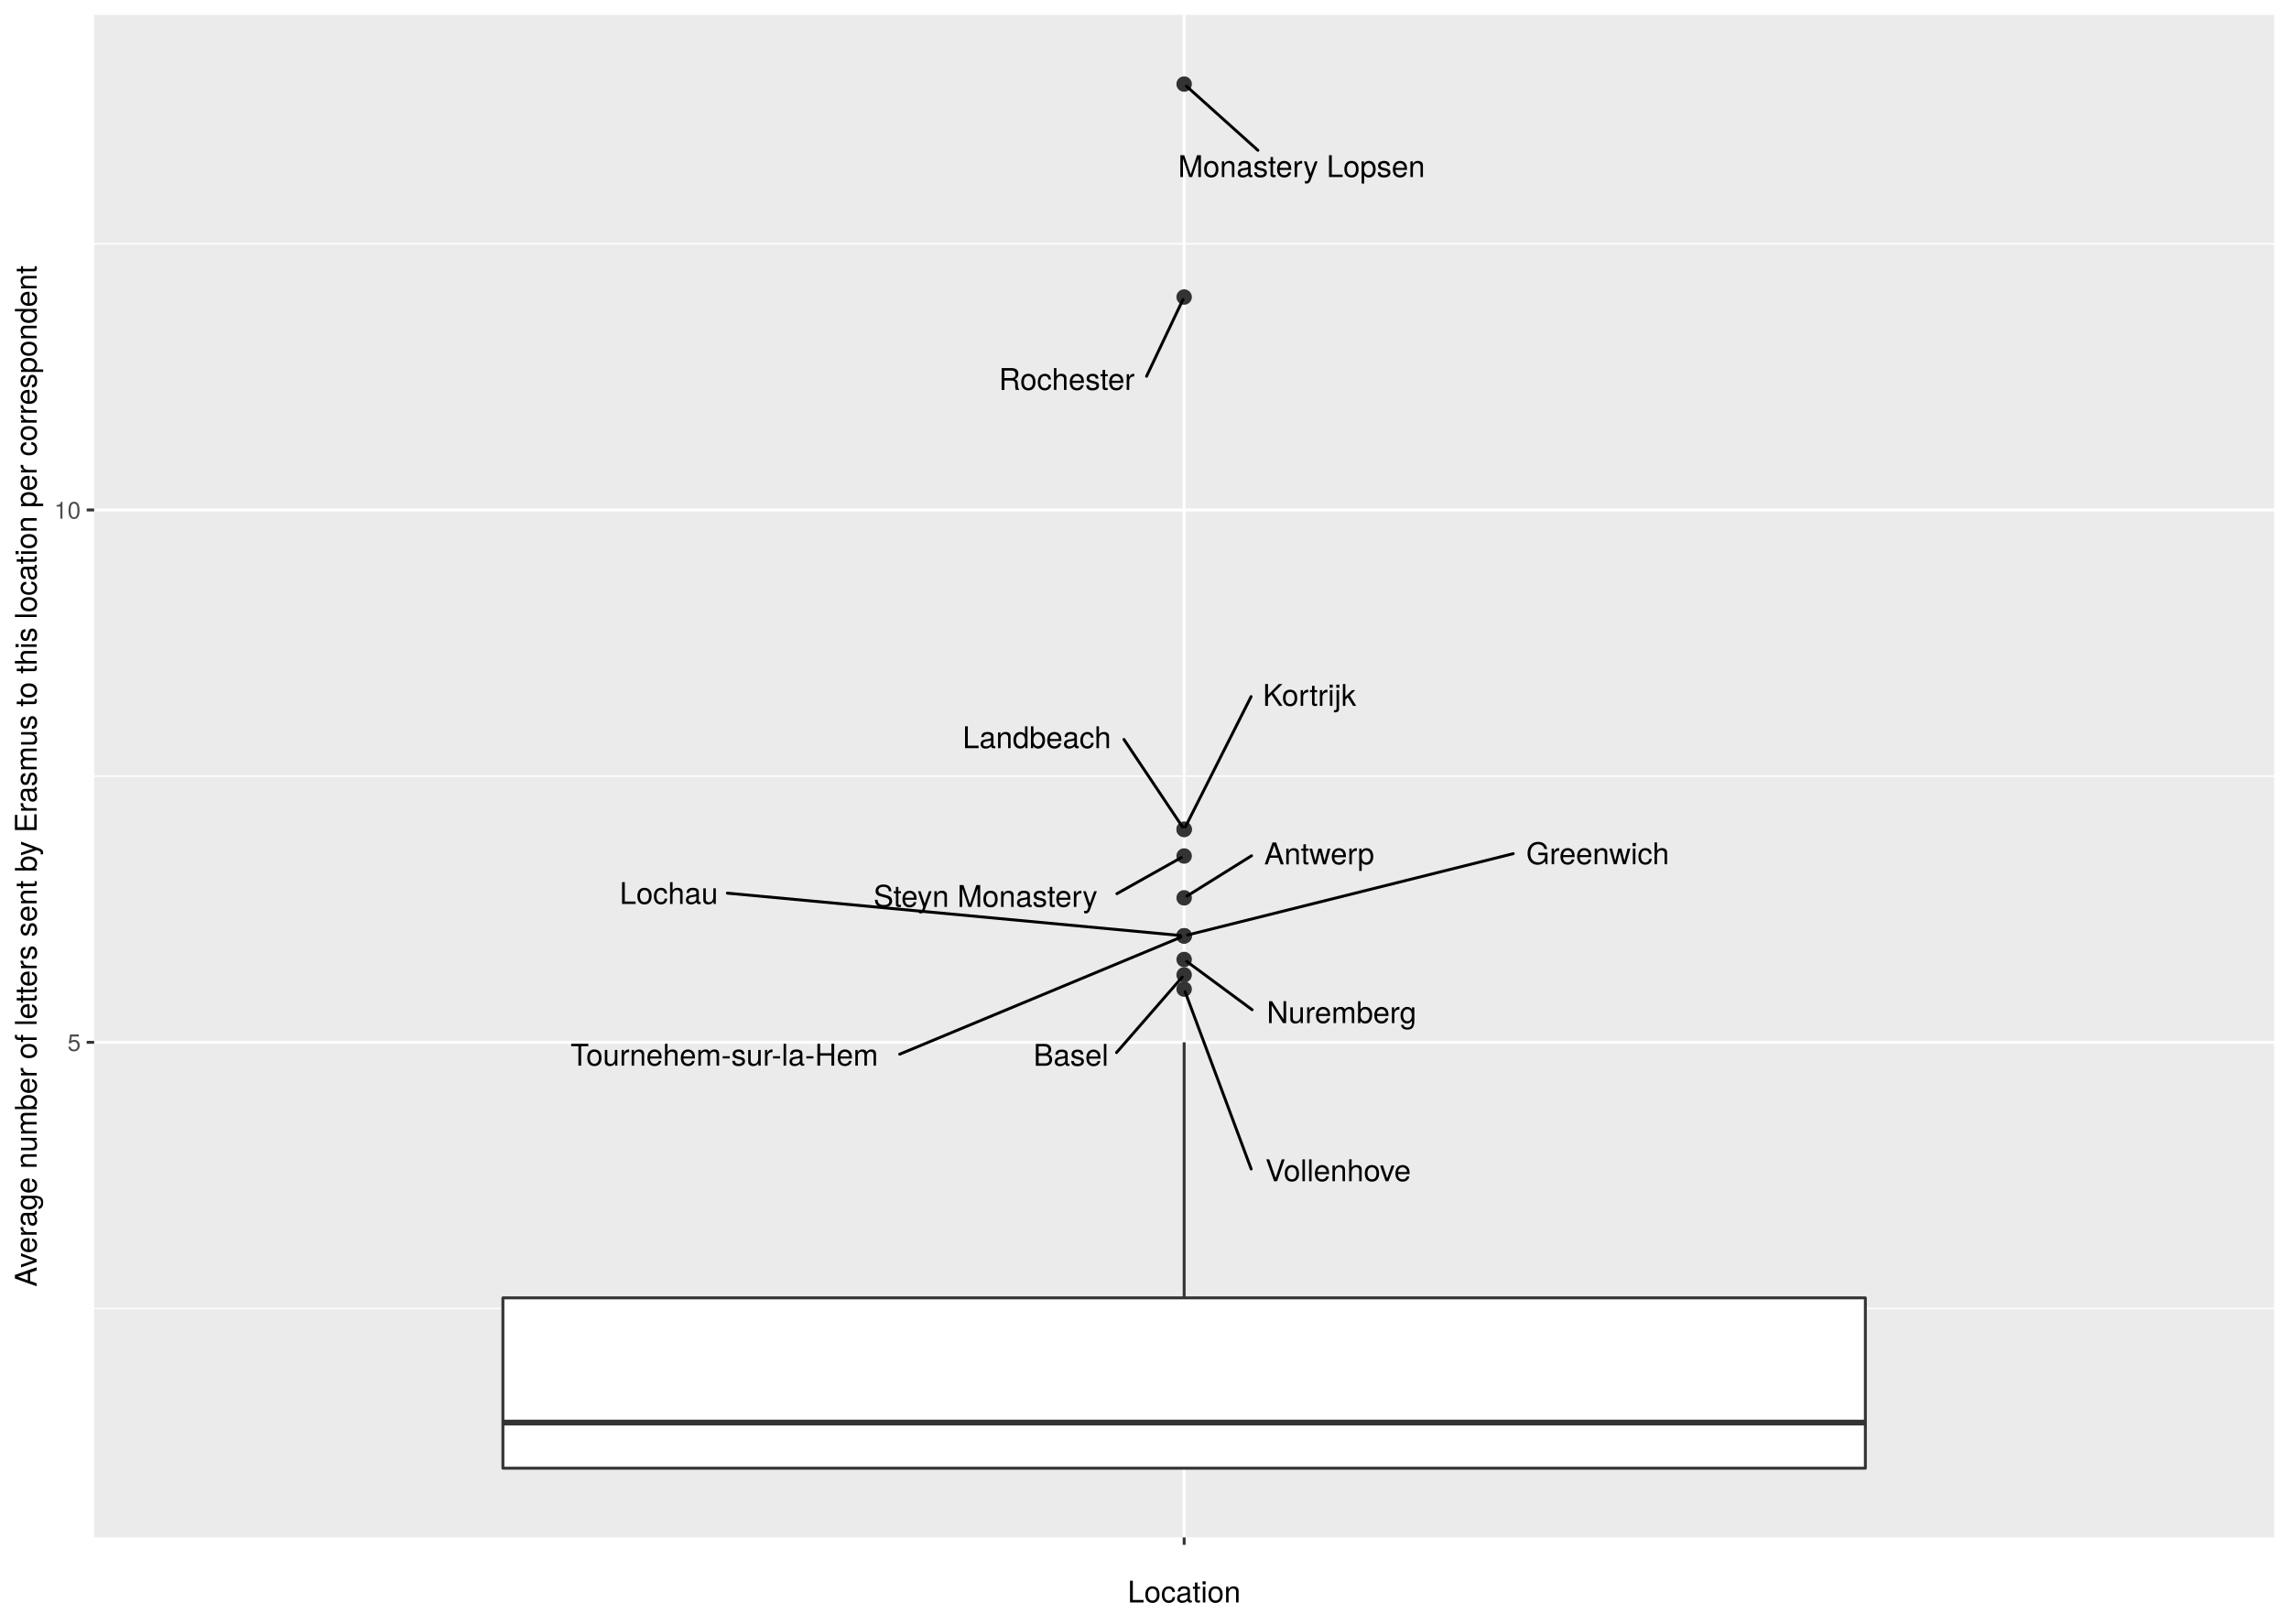
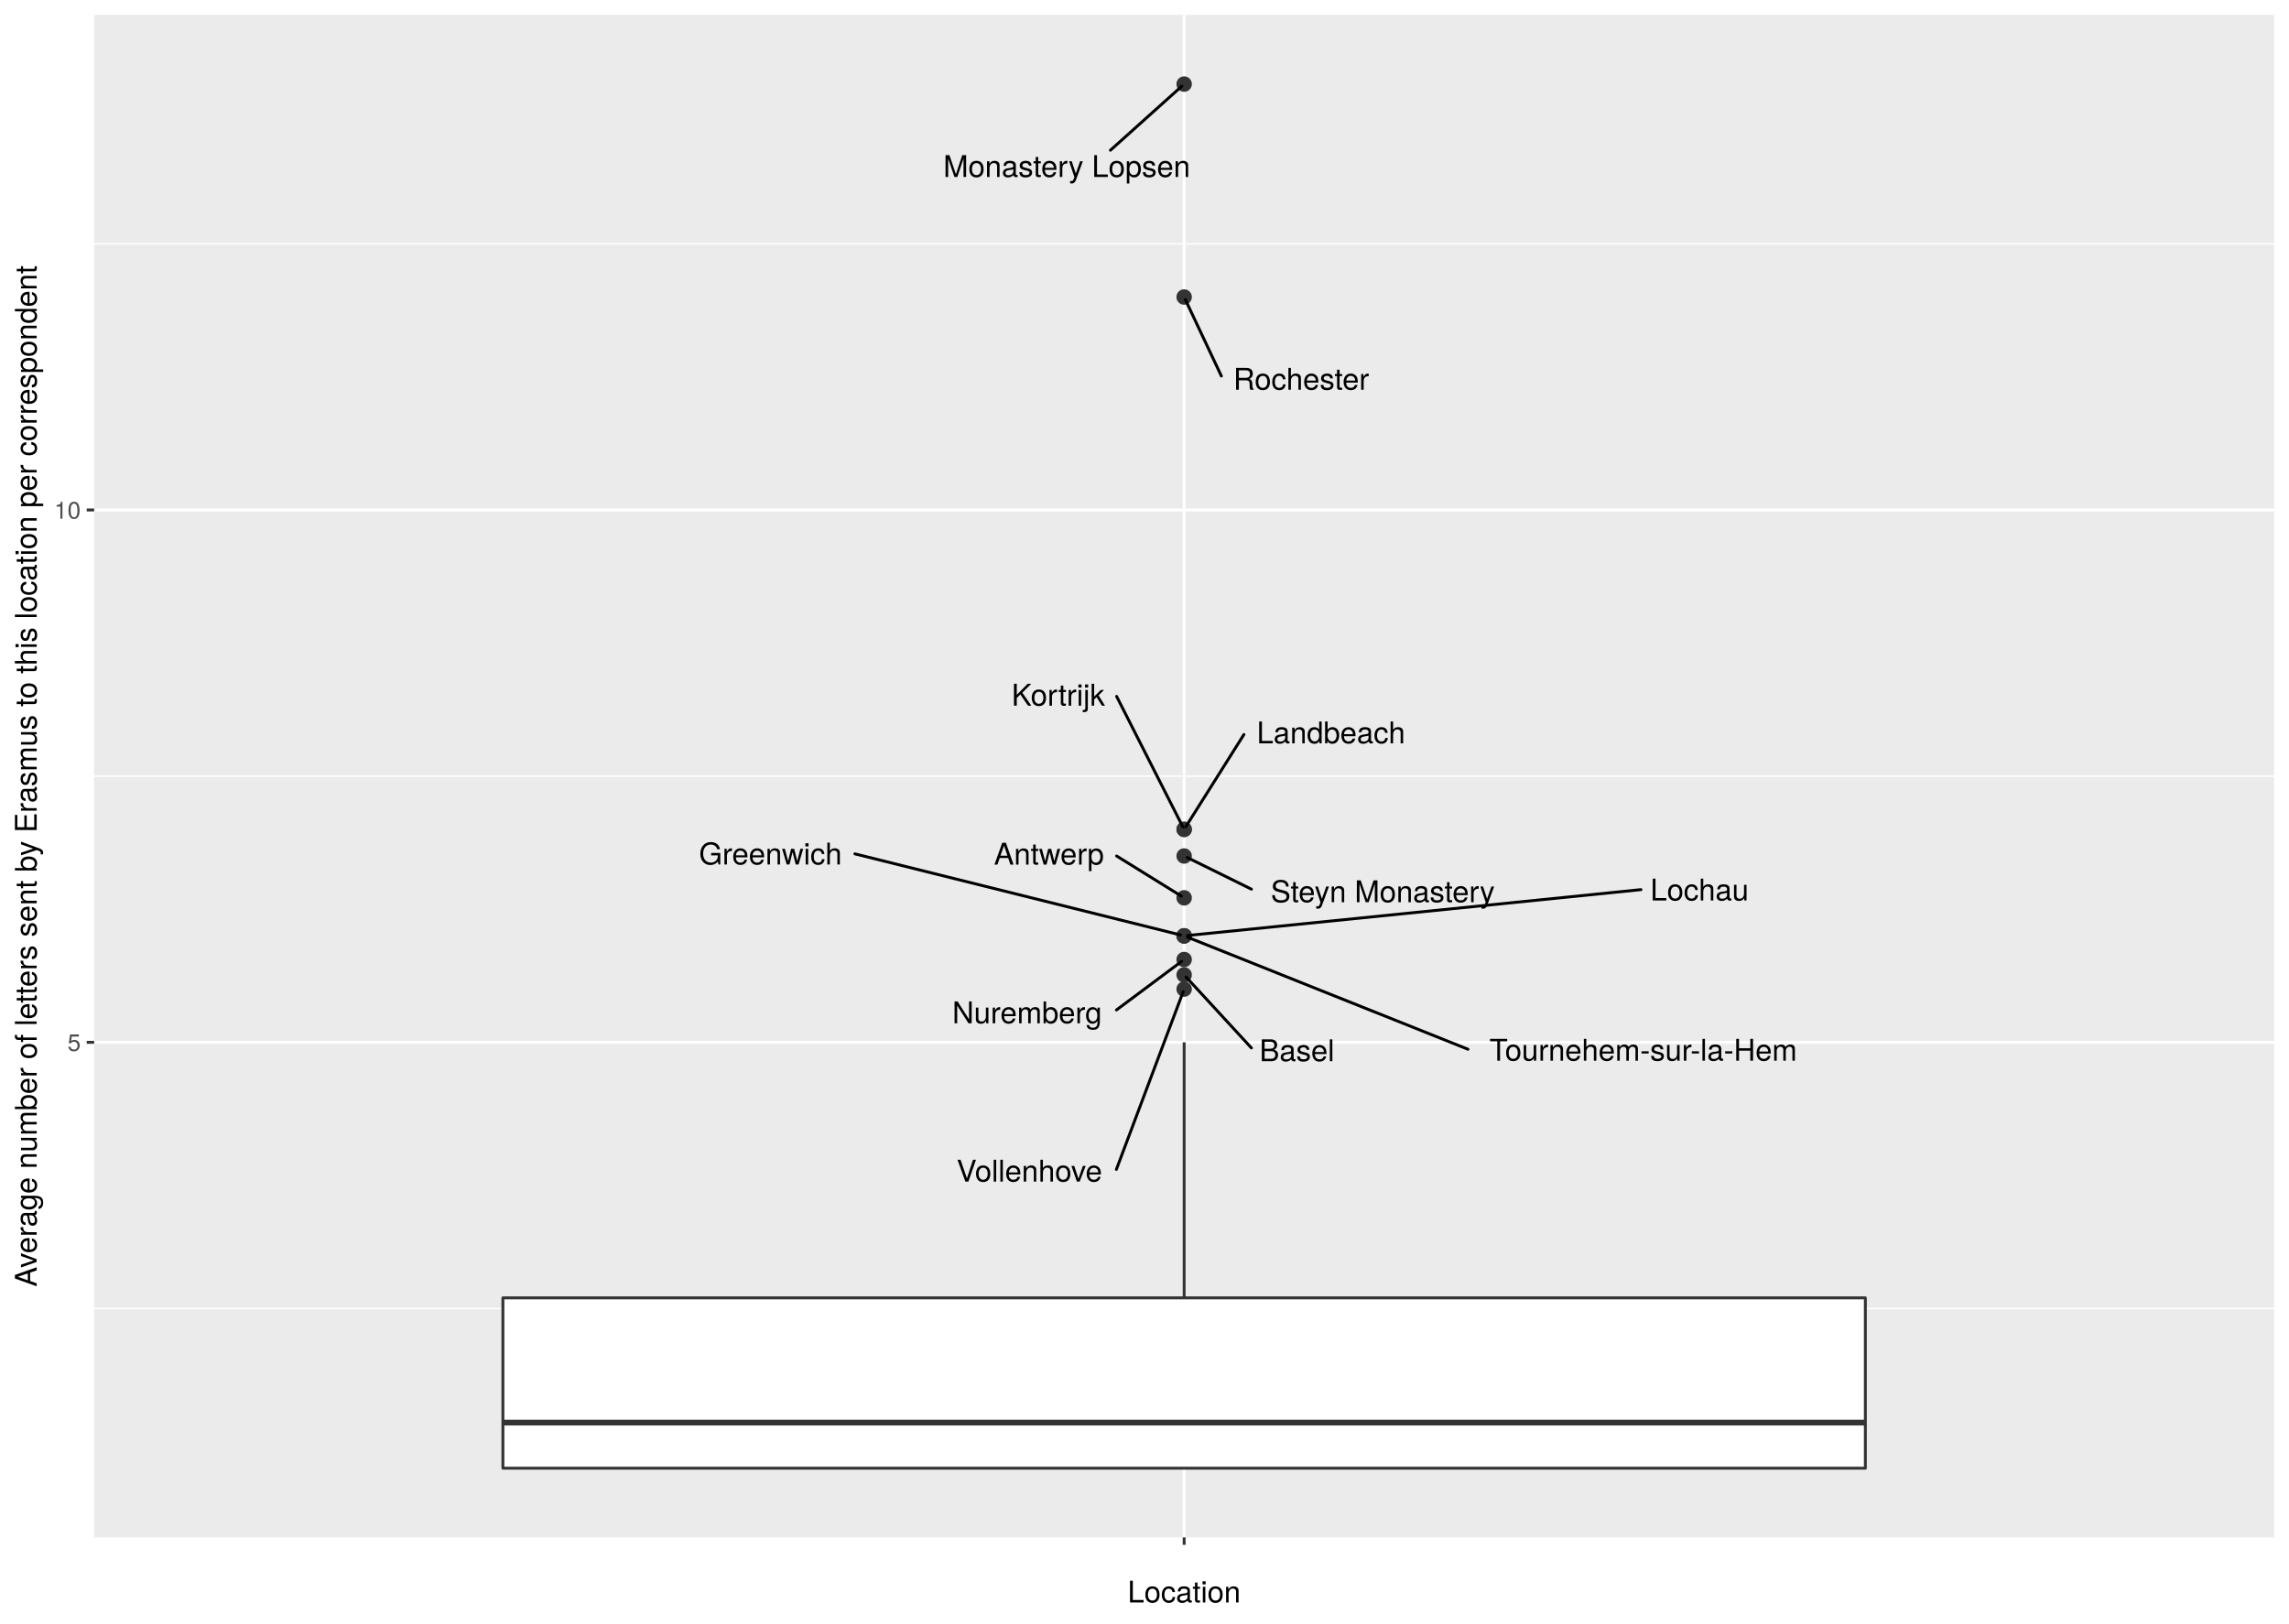
<svg xmlns="http://www.w3.org/2000/svg" class="svglite" width="842.40pt" height="597.60pt" viewBox="0 0 842.40 597.60">
  <defs>
    <style type="text/css">
    .svglite line, .svglite polyline, .svglite polygon, .svglite path, .svglite rect, .svglite circle {
      fill: none;
      stroke: #000000;
      stroke-linecap: round;
      stroke-linejoin: round;
      stroke-miterlimit: 10.00;
    }
    .svglite text {
      white-space: pre;
    }
  </style>
  </defs>
  <rect width="100%" height="100%" style="stroke: none; fill: #FFFFFF;" />
  <defs>
    <clipPath id="cpMC4wMHw4NDIuNDB8MC4wMHw1OTcuNjA=">
      <rect x="0.00" y="0.00" width="842.40" height="597.60" />
    </clipPath>
  </defs>
  <g clip-path="url(#cpMC4wMHw4NDIuNDB8MC4wMHw1OTcuNjA=)">
    <rect x="0" y="-0" width="842.40" height="597.60" style="stroke-width: 1.07; stroke: #FFFFFF; fill: #FFFFFF;" />
  </g>
  <defs>
    <clipPath id="cpMzQuNjV8ODM2LjkyfDUuNDh8NTY1Ljg5">
      <rect x="34.65" y="5.48" width="802.27" height="560.42" />
    </clipPath>
  </defs>
  <g clip-path="url(#cpMzQuNjV8ODM2LjkyfDUuNDh8NTY1Ljg5)">
    <rect x="34.65" y="5.48" width="802.27" height="560.42" style="stroke-width: 1.07; stroke: none; fill: #EBEBEB;" />
    <polyline points="34.65,481.64 836.92,481.64 " style="stroke-width: 0.53; stroke: #FFFFFF; stroke-linecap: butt;" />
    <polyline points="34.65,285.69 836.92,285.69 " style="stroke-width: 0.53; stroke: #FFFFFF; stroke-linecap: butt;" />
    <polyline points="34.65,89.74 836.92,89.74 " style="stroke-width: 0.53; stroke: #FFFFFF; stroke-linecap: butt;" />
    <polyline points="34.65,383.66 836.92,383.66 " style="stroke-width: 1.07; stroke: #FFFFFF; stroke-linecap: butt;" />
    <polyline points="34.65,187.71 836.92,187.71 " style="stroke-width: 1.07; stroke: #FFFFFF; stroke-linecap: butt;" />
    <polyline points="435.79,565.89 435.79,5.48 " style="stroke-width: 1.07; stroke: #FFFFFF; stroke-linecap: butt;" />
    <circle cx="435.79" cy="358.84" r="2.49" style="stroke-width: 0.71; stroke: #333333; fill: #333333;" />
    <circle cx="435.79" cy="330.48" r="2.49" style="stroke-width: 0.71; stroke: #333333; fill: #333333;" />
    <circle cx="435.79" cy="353.18" r="2.49" style="stroke-width: 0.71; stroke: #333333; fill: #333333;" />
    <circle cx="435.79" cy="344.47" r="2.49" style="stroke-width: 0.71; stroke: #333333; fill: #333333;" />
    <circle cx="435.79" cy="315.08" r="2.49" style="stroke-width: 0.71; stroke: #333333; fill: #333333;" />
    <circle cx="435.79" cy="344.47" r="2.49" style="stroke-width: 0.71; stroke: #333333; fill: #333333;" />
    <circle cx="435.79" cy="344.47" r="2.49" style="stroke-width: 0.71; stroke: #333333; fill: #333333;" />
    <circle cx="435.79" cy="364.07" r="2.49" style="stroke-width: 0.71; stroke: #333333; fill: #333333;" />
    <circle cx="435.79" cy="305.28" r="2.49" style="stroke-width: 0.71; stroke: #333333; fill: #333333;" />
    <circle cx="435.79" cy="305.28" r="2.49" style="stroke-width: 0.71; stroke: #333333; fill: #333333;" />
    <circle cx="435.79" cy="30.95" r="2.49" style="stroke-width: 0.71; stroke: #333333; fill: #333333;" />
    <circle cx="435.79" cy="109.33" r="2.49" style="stroke-width: 0.71; stroke: #333333; fill: #333333;" />
    <line x1="435.79" y1="477.72" x2="435.79" y2="383.66" style="stroke-width: 1.07; stroke: #333333; stroke-linecap: butt;" />
    <line x1="435.79" y1="540.42" x2="435.79" y2="540.42" style="stroke-width: 1.07; stroke: #333333; stroke-linecap: butt;" />
    <polygon points="185.08,477.72 185.08,540.42 686.49,540.42 686.49,477.72 185.08,477.72 " style="stroke-width: 1.07; stroke: #333333; fill: #FFFFFF;" />
    <line x1="185.08" y1="523.62" x2="686.49" y2="523.62" style="stroke-width: 2.13; stroke: #333333; stroke-linecap: butt;" />
-     <line x1="410.90" y1="387.44" x2="435.07" y2="359.67" style="stroke-width: 1.07;" />
-     <line x1="460.60" y1="314.99" x2="436.81" y2="329.84" style="stroke-width: 1.07;" />
-     <line x1="460.81" y1="371.67" x2="436.73" y2="353.88" style="stroke-width: 1.07;" />
-     <line x1="556.90" y1="314.22" x2="437.08" y2="344.15" style="stroke-width: 1.07;" />
-     <line x1="411.04" y1="328.95" x2="434.71" y2="315.68" style="stroke-width: 1.07;" />
-     <line x1="331.10" y1="388.03" x2="434.60" y2="344.96" style="stroke-width: 1.07;" />
-     <line x1="267.69" y1="328.75" x2="434.42" y2="344.34" style="stroke-width: 1.07;" />
-     <line x1="460.46" y1="430.29" x2="436.13" y2="365.00" style="stroke-width: 1.07;" />
-     <line x1="460.43" y1="256.40" x2="436.24" y2="304.37" style="stroke-width: 1.07;" />
-     <line x1="413.63" y1="272.17" x2="435.20" y2="304.41" style="stroke-width: 1.07;" />
-     <line x1="462.94" y1="55.33" x2="436.63" y2="31.71" style="stroke-width: 1.07;" />
-     <line x1="421.96" y1="138.50" x2="435.35" y2="110.25" style="stroke-width: 1.07;" />
-     <text x="394.14" y="392.29" text-anchor="middle" style="font-size: 11.04px; font-family: &quot;TeX Gyre Heros&quot;;" textLength="29.93px" lengthAdjust="spacingAndGlyphs">Basel</text>
-     <text x="485.50" y="318.15" text-anchor="middle" style="font-size: 11.04px; font-family: &quot;TeX Gyre Heros&quot;;" textLength="46.21px" lengthAdjust="spacingAndGlyphs">Antwerp</text>
-     <text x="493.71" y="376.58" text-anchor="middle" style="font-size: 11.04px; font-family: &quot;TeX Gyre Heros&quot;;" textLength="62.19px" lengthAdjust="spacingAndGlyphs">Nuremberg</text>
-     <text x="587.98" y="318.12" text-anchor="middle" style="font-size: 11.04px; font-family: &quot;TeX Gyre Heros&quot;;" textLength="58.55px" lengthAdjust="spacingAndGlyphs">Greenwich</text>
-     <text x="362.69" y="333.81" text-anchor="middle" style="font-size: 11.04px; font-family: &quot;TeX Gyre Heros&quot;;" textLength="93.09px" lengthAdjust="spacingAndGlyphs">Steyn Monastery</text>
-     <text x="266.59" y="392.24" text-anchor="middle" style="font-size: 11.04px; font-family: &quot;TeX Gyre Heros&quot;;" textLength="125.42px" lengthAdjust="spacingAndGlyphs">Tournehem-sur-la-Hem</text>
-     <text x="246.14" y="332.74" text-anchor="middle" style="font-size: 11.04px; font-family: &quot;TeX Gyre Heros&quot;;" textLength="39.51px" lengthAdjust="spacingAndGlyphs">Lochau</text>
-     <text x="492.46" y="434.78" text-anchor="middle" style="font-size: 11.04px; font-family: &quot;TeX Gyre Heros&quot;;" textLength="60.41px" lengthAdjust="spacingAndGlyphs">Vollenhove</text>
-     <text x="481.91" y="259.81" text-anchor="middle" style="font-size: 11.04px; font-family: &quot;TeX Gyre Heros&quot;;" textLength="39.36px" lengthAdjust="spacingAndGlyphs">Kortrijk</text>
-     <text x="381.58" y="275.38" text-anchor="middle" style="font-size: 11.04px; font-family: &quot;TeX Gyre Heros&quot;;" textLength="60.50px" lengthAdjust="spacingAndGlyphs">Landbeach</text>
-     <text x="479.00" y="65.17" text-anchor="middle" style="font-size: 11.04px; font-family: &quot;TeX Gyre Heros&quot;;" textLength="100.68px" lengthAdjust="spacingAndGlyphs">Monastery Lopsen</text>
-     <text x="392.58" y="143.53" text-anchor="middle" style="font-size: 11.04px; font-family: &quot;TeX Gyre Heros&quot;;" textLength="55.15px" lengthAdjust="spacingAndGlyphs">Rochester</text>
+     <line x1="460.54" y1="385.73" x2="436.53" y2="359.65" style="stroke-width: 1.07;" />
+     <line x1="410.94" y1="315.08" x2="434.75" y2="329.84" style="stroke-width: 1.07;" />
+     <line x1="410.88" y1="371.75" x2="434.84" y2="353.88" style="stroke-width: 1.07;" />
+     <line x1="314.62" y1="314.29" x2="434.49" y2="344.15" style="stroke-width: 1.07;" />
+     <line x1="460.55" y1="327.29" x2="436.91" y2="315.63" style="stroke-width: 1.07;" />
+     <line x1="540.24" y1="386.21" x2="436.98" y2="344.95" style="stroke-width: 1.07;" />
+     <line x1="603.90" y1="327.46" x2="437.15" y2="344.33" style="stroke-width: 1.07;" />
+     <line x1="410.85" y1="430.44" x2="435.44" y2="365.00" style="stroke-width: 1.07;" />
+     <line x1="410.94" y1="256.33" x2="435.32" y2="304.38" style="stroke-width: 1.07;" />
+     <line x1="457.78" y1="270.37" x2="436.34" y2="304.40" style="stroke-width: 1.07;" />
+     <line x1="408.66" y1="55.30" x2="434.94" y2="31.71" style="stroke-width: 1.07;" />
+     <line x1="449.49" y1="138.41" x2="436.22" y2="110.25" style="stroke-width: 1.07;" />
+     <text x="477.30" y="390.60" text-anchor="middle" style="font-size: 11.04px; font-family: &quot;TeX Gyre Heros&quot;;" textLength="29.93px" lengthAdjust="spacingAndGlyphs">Basel</text>
+     <text x="386.04" y="318.24" text-anchor="middle" style="font-size: 11.04px; font-family: &quot;TeX Gyre Heros&quot;;" textLength="46.21px" lengthAdjust="spacingAndGlyphs">Antwerp</text>
+     <text x="377.98" y="376.66" text-anchor="middle" style="font-size: 11.04px; font-family: &quot;TeX Gyre Heros&quot;;" textLength="62.19px" lengthAdjust="spacingAndGlyphs">Nuremberg</text>
+     <text x="283.55" y="318.20" text-anchor="middle" style="font-size: 11.04px; font-family: &quot;TeX Gyre Heros&quot;;" textLength="58.55px" lengthAdjust="spacingAndGlyphs">Greenwich</text>
+     <text x="508.89" y="332.09" text-anchor="middle" style="font-size: 11.04px; font-family: &quot;TeX Gyre Heros&quot;;" textLength="93.09px" lengthAdjust="spacingAndGlyphs">Steyn Monastery</text>
+     <text x="604.75" y="390.42" text-anchor="middle" style="font-size: 11.04px; font-family: &quot;TeX Gyre Heros&quot;;" textLength="125.42px" lengthAdjust="spacingAndGlyphs">Tournehem-sur-la-Hem</text>
+     <text x="625.46" y="331.45" text-anchor="middle" style="font-size: 11.04px; font-family: &quot;TeX Gyre Heros&quot;;" textLength="39.51px" lengthAdjust="spacingAndGlyphs">Lochau</text>
+     <text x="378.84" y="434.93" text-anchor="middle" style="font-size: 11.04px; font-family: &quot;TeX Gyre Heros&quot;;" textLength="60.41px" lengthAdjust="spacingAndGlyphs">Vollenhove</text>
+     <text x="389.46" y="259.74" text-anchor="middle" style="font-size: 11.04px; font-family: &quot;TeX Gyre Heros&quot;;" textLength="39.36px" lengthAdjust="spacingAndGlyphs">Kortrijk</text>
+     <text x="489.83" y="273.61" text-anchor="middle" style="font-size: 11.04px; font-family: &quot;TeX Gyre Heros&quot;;" textLength="60.50px" lengthAdjust="spacingAndGlyphs">Landbeach</text>
+     <text x="392.59" y="65.14" text-anchor="middle" style="font-size: 11.04px; font-family: &quot;TeX Gyre Heros&quot;;" textLength="100.68px" lengthAdjust="spacingAndGlyphs">Monastery Lopsen</text>
+     <text x="478.86" y="143.45" text-anchor="middle" style="font-size: 11.04px; font-family: &quot;TeX Gyre Heros&quot;;" textLength="55.15px" lengthAdjust="spacingAndGlyphs">Rochester</text>
  </g>
  <g clip-path="url(#cpMC4wMHw4NDIuNDB8MC4wMHw1OTcuNjA=)">
    <text x="29.72" y="386.87" text-anchor="end" style="font-size: 8.80px;fill: #4D4D4D; font-family: &quot;TeX Gyre Heros&quot;;" textLength="5.59px" lengthAdjust="spacingAndGlyphs">5</text>
    <text x="29.72" y="190.92" text-anchor="end" style="font-size: 8.80px;fill: #4D4D4D; font-family: &quot;TeX Gyre Heros&quot;;" textLength="11.19px" lengthAdjust="spacingAndGlyphs">10</text>
    <polyline points="31.91,383.66 34.65,383.66 " style="stroke-width: 1.07; stroke: #333333; stroke-linecap: butt;" />
    <polyline points="31.91,187.71 34.65,187.71 " style="stroke-width: 1.07; stroke: #333333; stroke-linecap: butt;" />
    <polyline points="435.79,568.63 435.79,565.89 " style="stroke-width: 1.07; stroke: #333333; stroke-linecap: butt;" />
    <text x="435.79" y="577.24" text-anchor="middle" style="font-size: 8.80px;fill: #4D4D4D; font-family: &quot;TeX Gyre Heros&quot;;" textLength="2.79px" lengthAdjust="spacingAndGlyphs"> </text>
    <text x="435.79" y="589.83" text-anchor="middle" style="font-size: 11.00px; font-family: &quot;TeX Gyre Heros&quot;;" textLength="46.53px" lengthAdjust="spacingAndGlyphs">Location</text>
    <text transform="translate(13.50,285.69) rotate(-90)" text-anchor="middle" style="font-size: 11.00px; font-family: &quot;TeX Gyre Heros&quot;;" textLength="429.94px" lengthAdjust="spacingAndGlyphs">Average number of letters sent by Erasmus to this location per correspondent</text>
  </g>
</svg>
